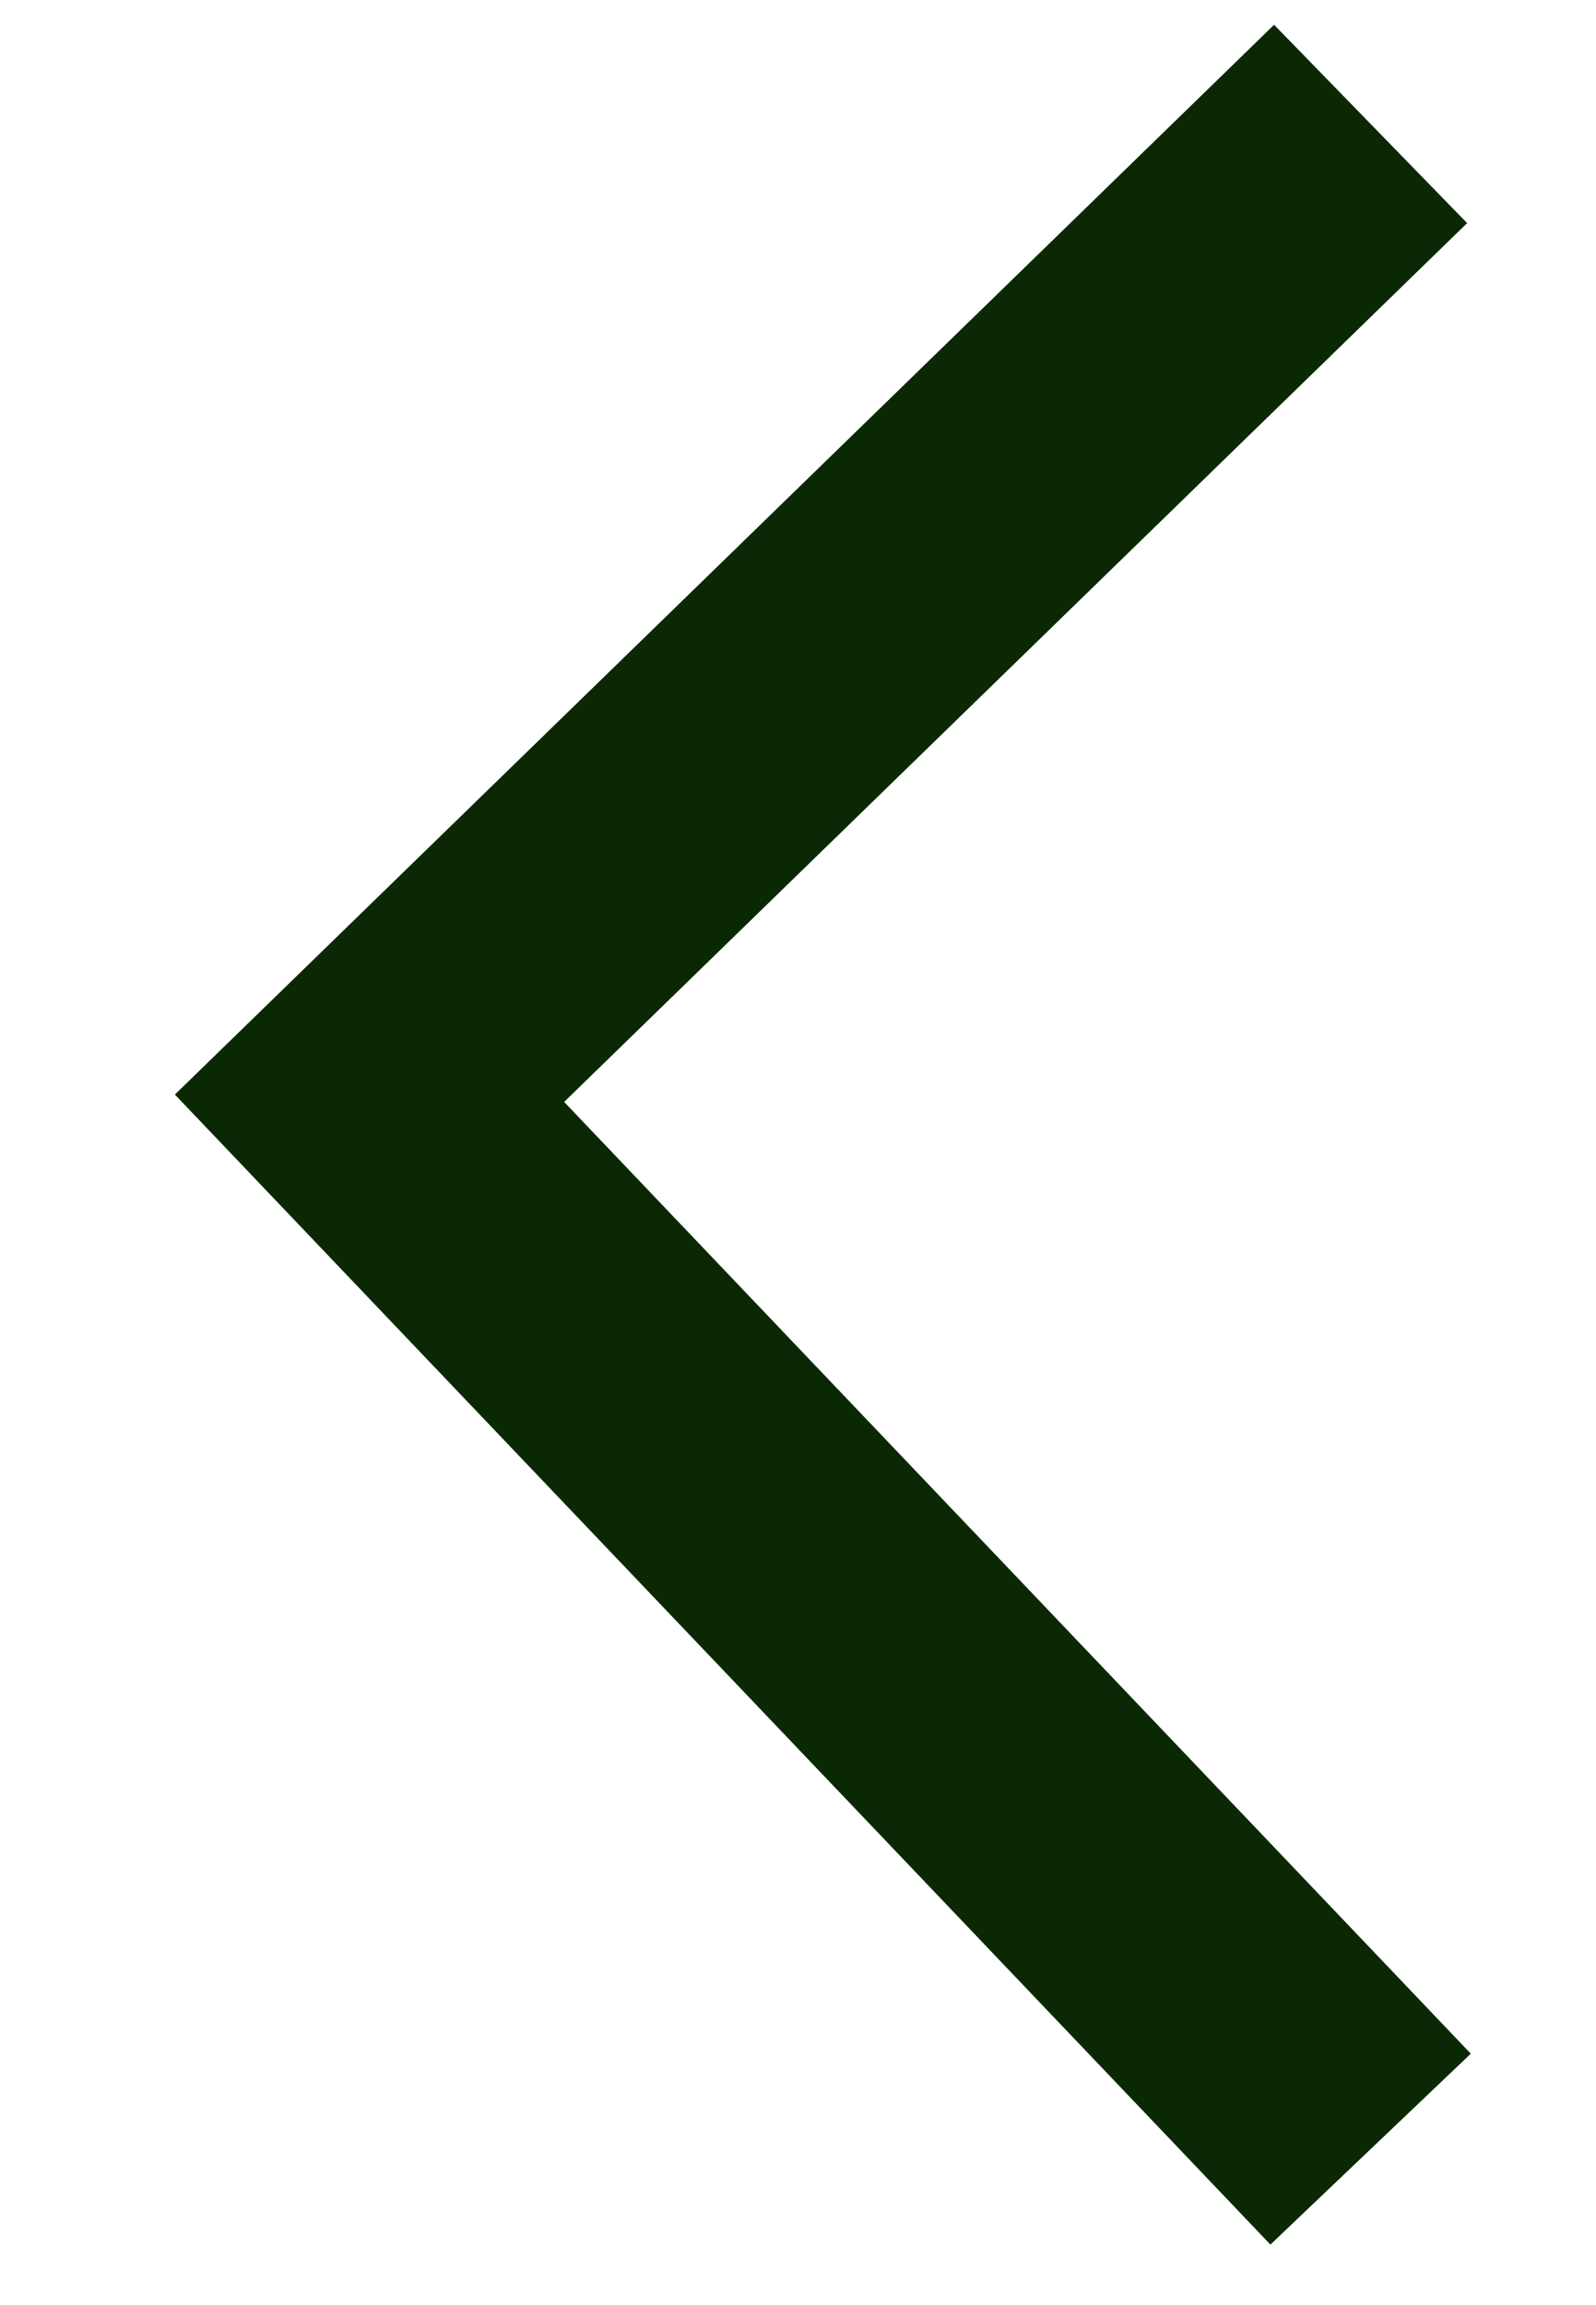
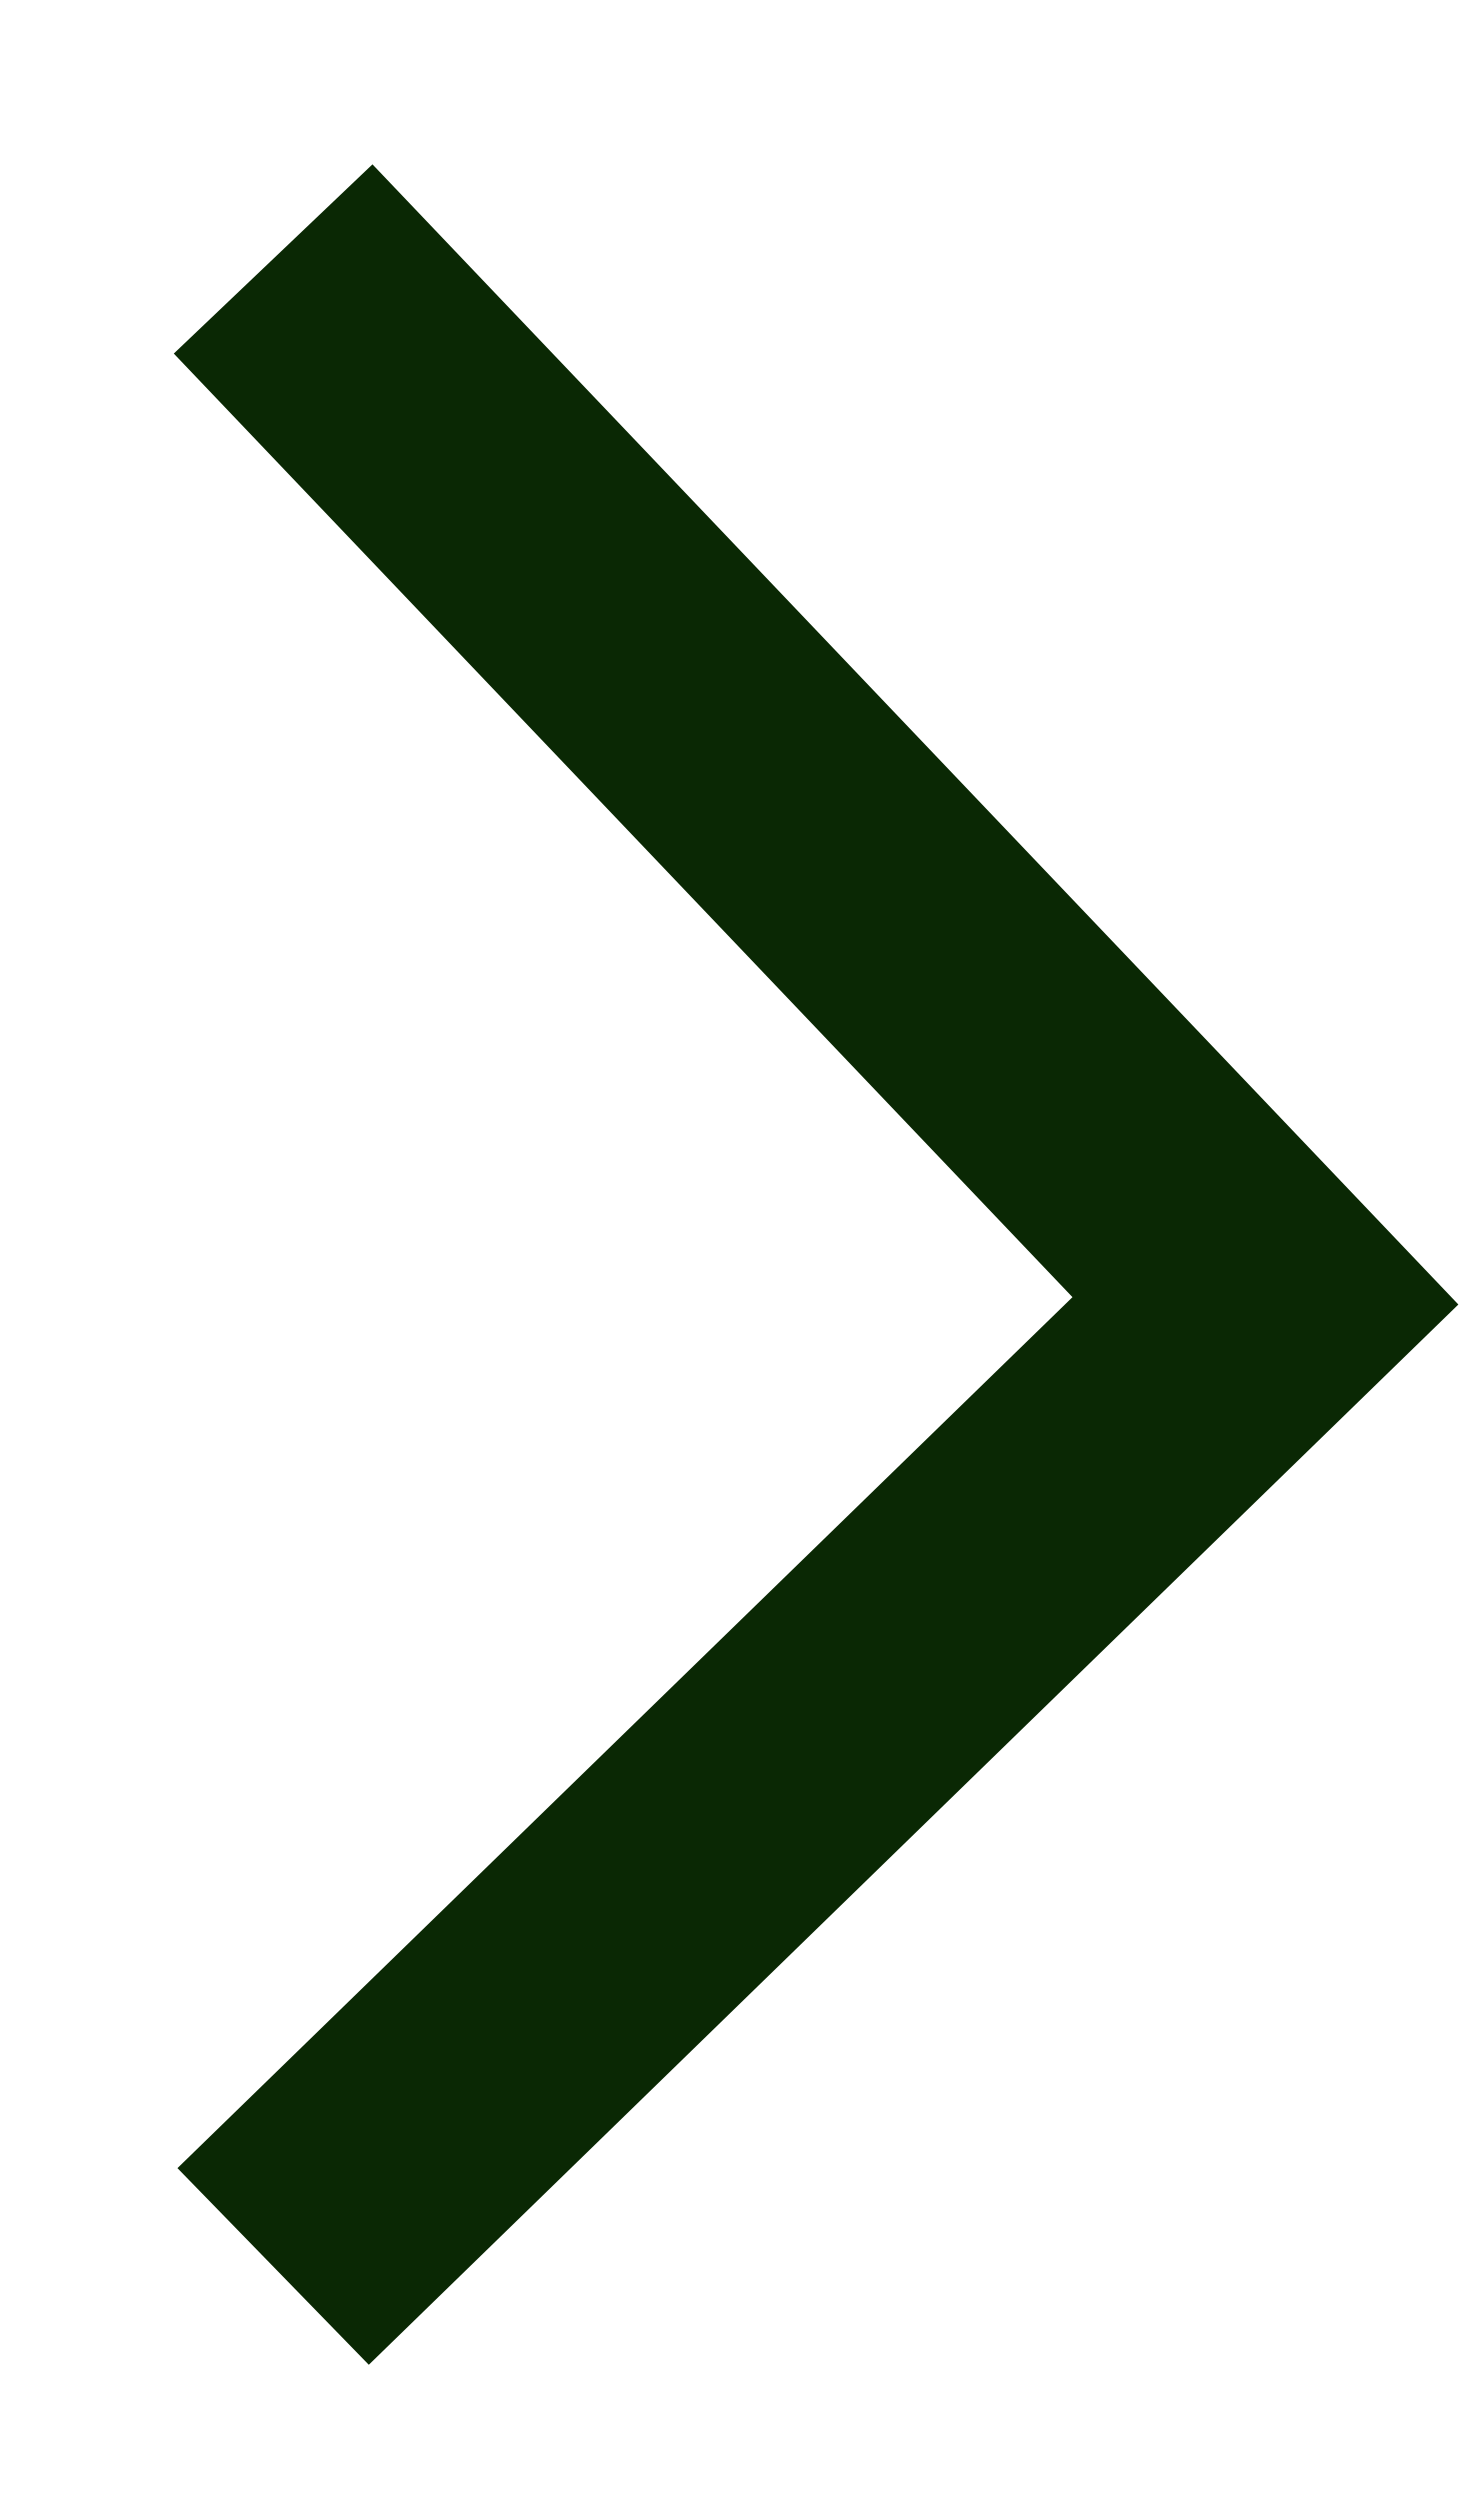
- <svg xmlns="http://www.w3.org/2000/svg" width="9" height="13" viewBox="0 0 9 13" fill="none">
-   <path d="M7.73 0.699L2.084 6.194L7.73 12.121" stroke="#0A2804" stroke-width="1.561" />
+ <svg xmlns="http://www.w3.org/2000/svg" width="7" height="12" viewBox="0 0 7 12" fill="none">
+   <path d="M1.311 10.879L6.074 6.244L1.311 1.243" stroke="#0A2804" stroke-width="1.317" />
</svg>
